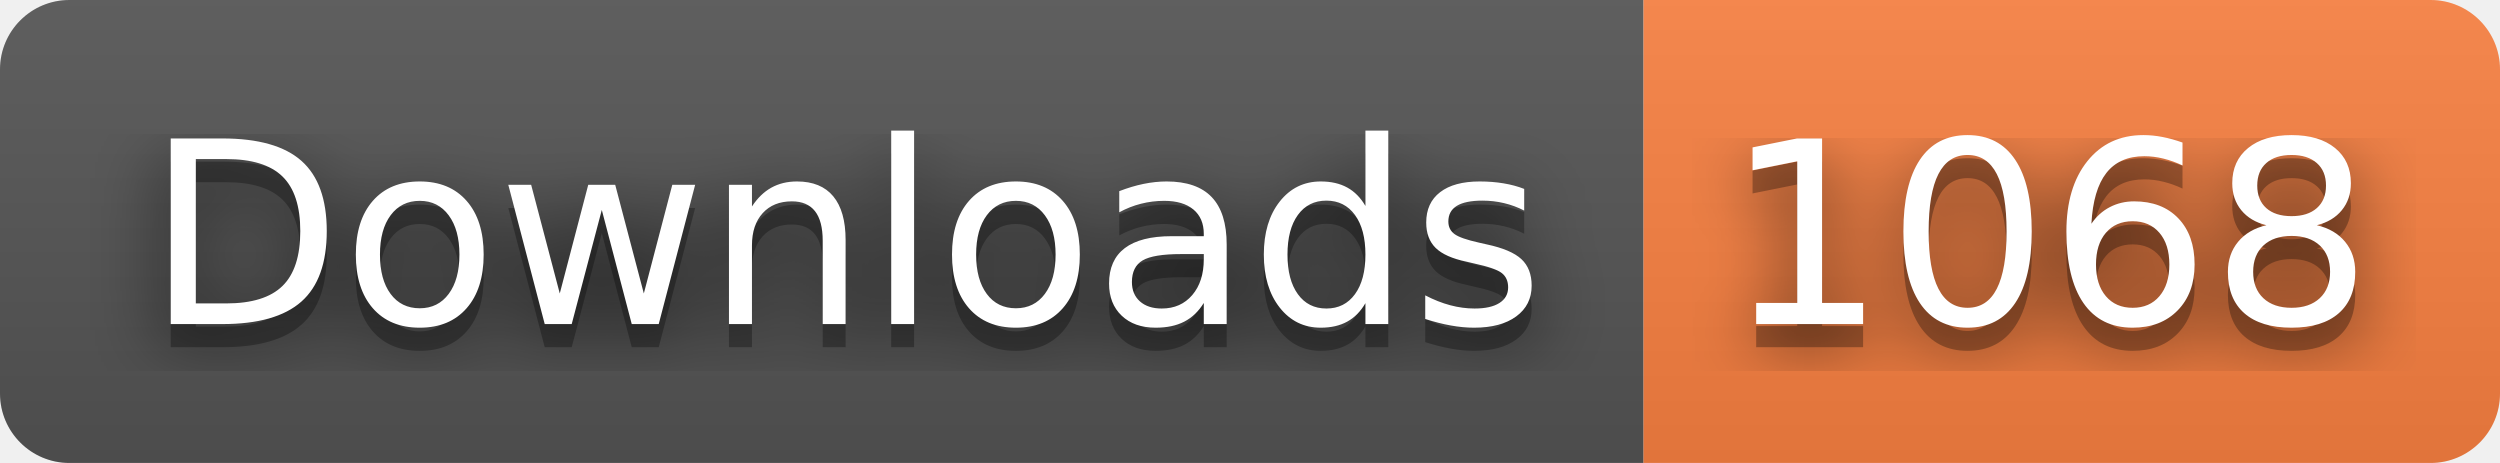
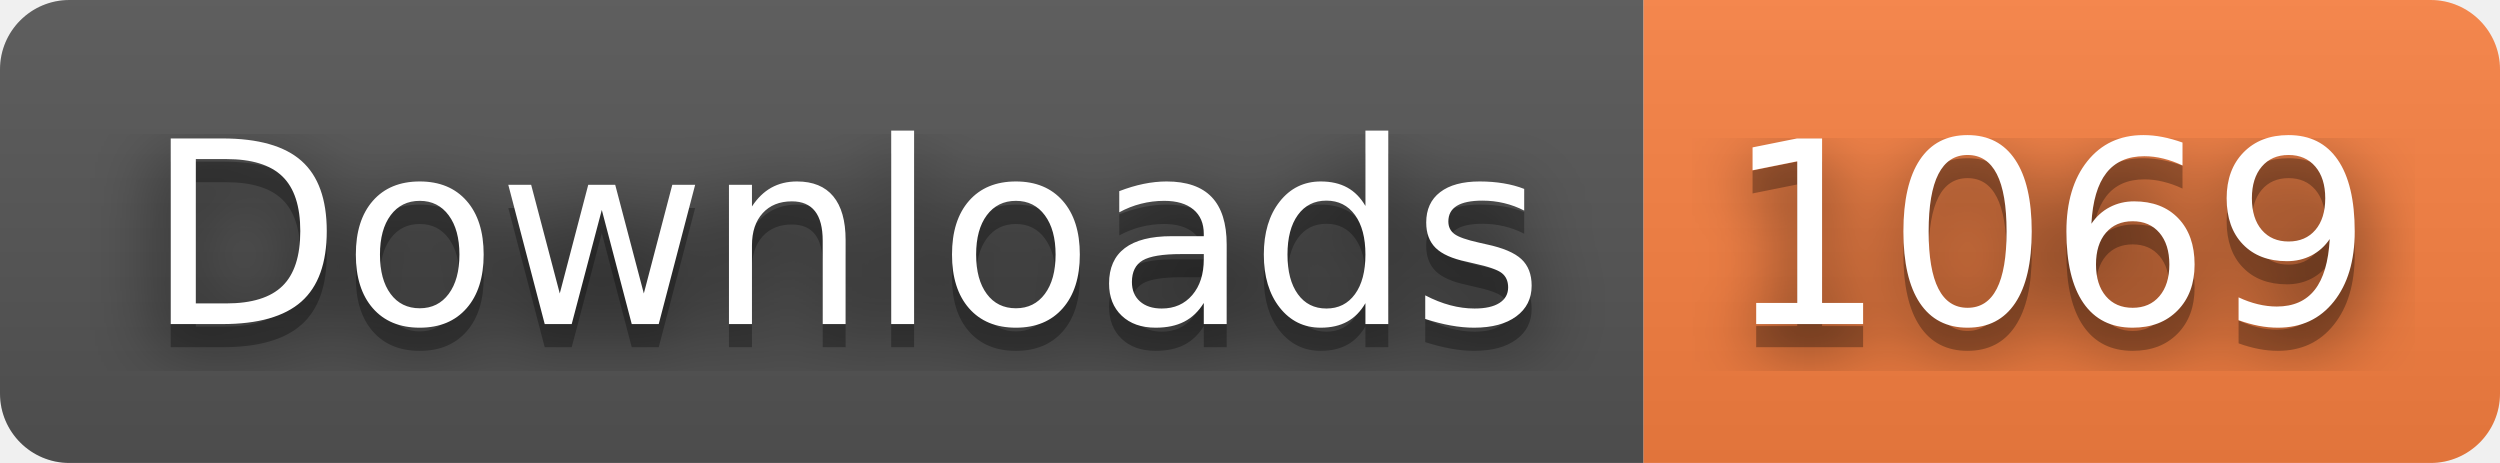
- <svg xmlns="http://www.w3.org/2000/svg" width="108" height="20" role="img" aria-label="Downloads: 1068">
+ <svg xmlns="http://www.w3.org/2000/svg" width="108" height="20" role="img" aria-label="Downloads: 1069">
  <filter id="blur">
    <feGaussianBlur stdDeviation="16" />
  </filter>
  <linearGradient id="s" x2="0" y2="100%">
    <stop offset="0" stop-color="#bbb" stop-opacity=".1" />
    <stop offset="1" stop-opacity=".1" />
  </linearGradient>
  <clipPath id="r">
    <rect width="108" height="20" rx="3" />
  </clipPath>
  <g clip-path="url(#r)">
    <rect width="71" height="20" fill="#555" />
    <rect x="71" width="37" height="20" fill="#fa8142" />
    <rect width="108" height="20" fill="url(#s)" />
  </g>
  <g fill="#fff" text-anchor="middle" font-family="Verdana,Geneva,DejaVu Sans,sans-serif" text-rendering="geometricPrecision" font-size="110">
    <g transform="scale(.1)">
      <g aria-hidden="true" fill="#010101">
        <text x="365" y="150" fill-opacity=".8" filter="url(#blur)" textLength="610">Downloads</text>
        <text x="365" y="150" fill-opacity=".3" textLength="610">Downloads</text>
      </g>
      <text x="365" y="140" textLength="610">Downloads</text>
    </g>
    <g transform="scale(.1)">
      <g aria-hidden="true" fill="#010101">
-         <text x="885" y="150" fill-opacity=".8" filter="url(#blur)" textLength="270">1068</text>
-         <text x="885" y="150" fill-opacity=".3" textLength="270">1068</text>
+         <text x="885" y="150" fill-opacity=".8" filter="url(#blur)" textLength="270">1069</text>
+         <text x="885" y="150" fill-opacity=".3" textLength="270">1069</text>
      </g>
-       <text x="885" y="140" textLength="270">1068</text>
+       <text x="885" y="140" textLength="270">1069</text>
    </g>
  </g>
</svg>
